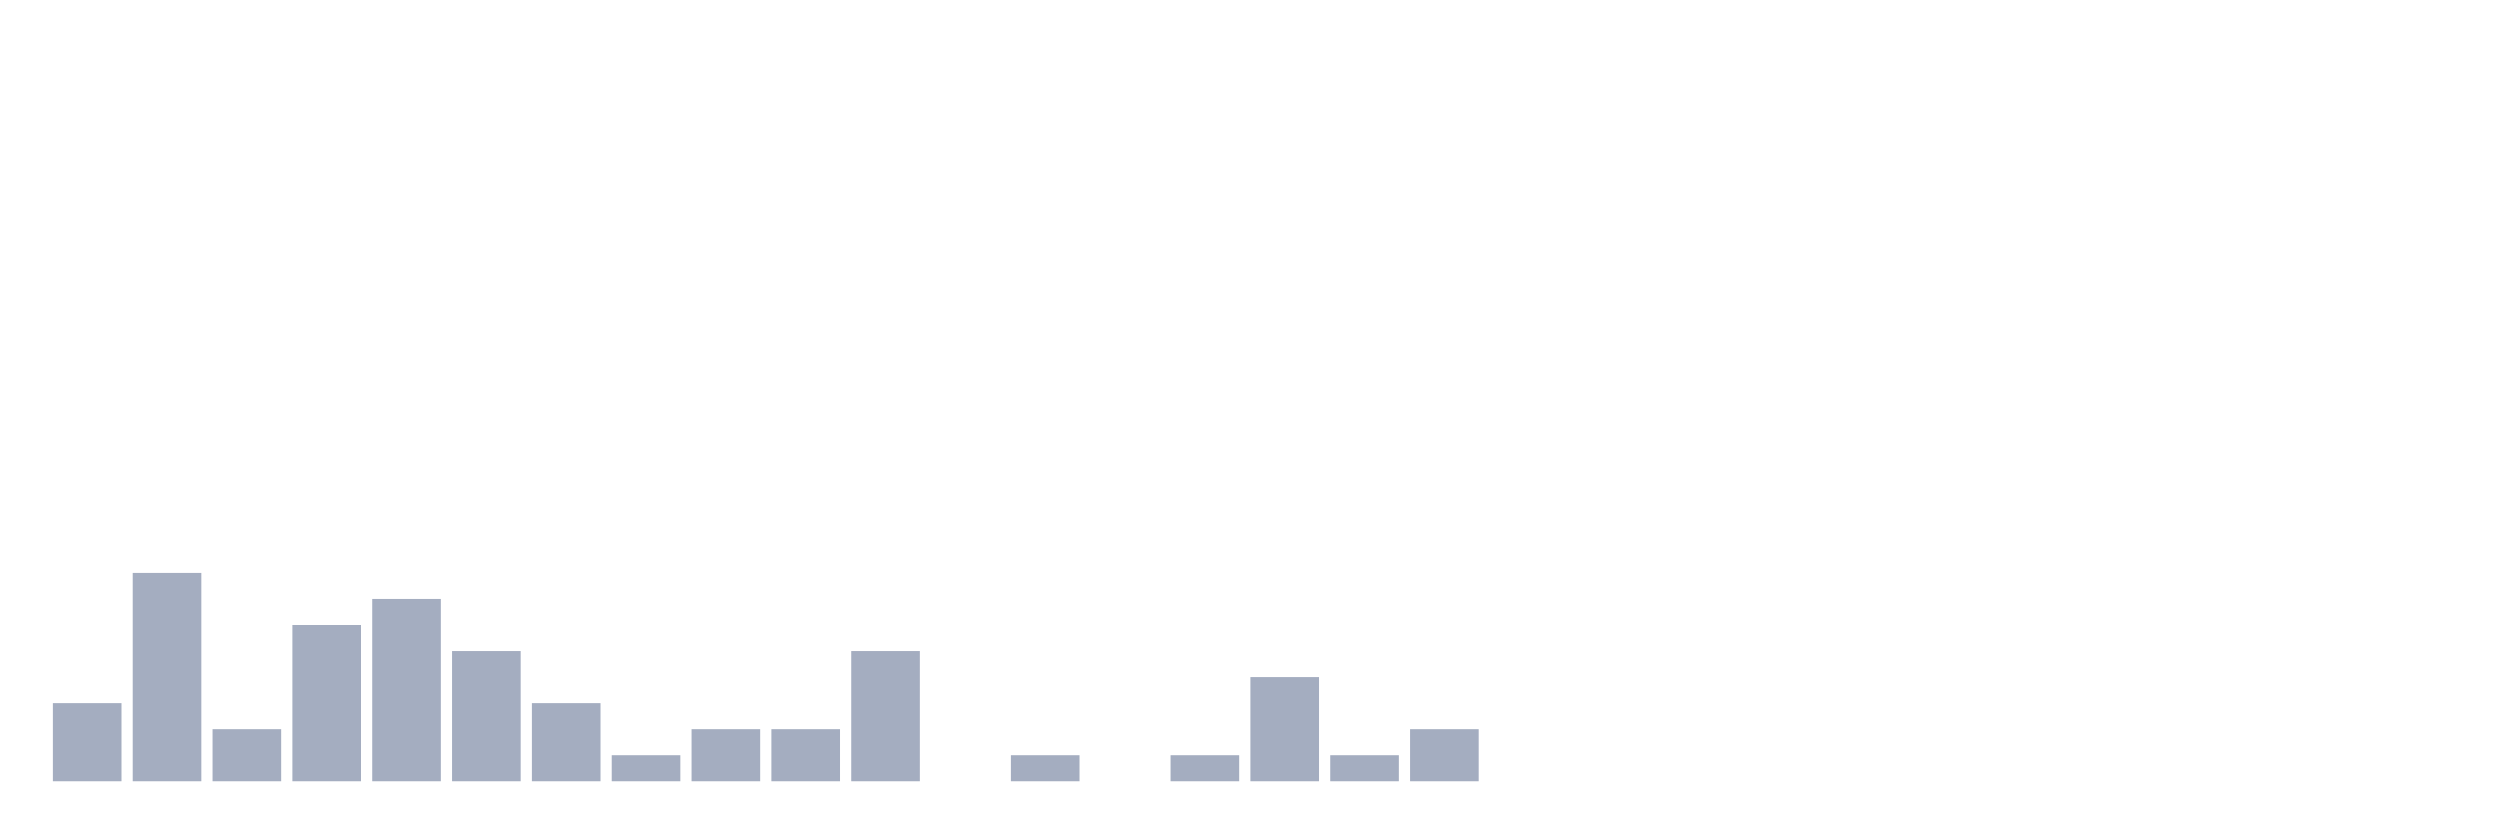
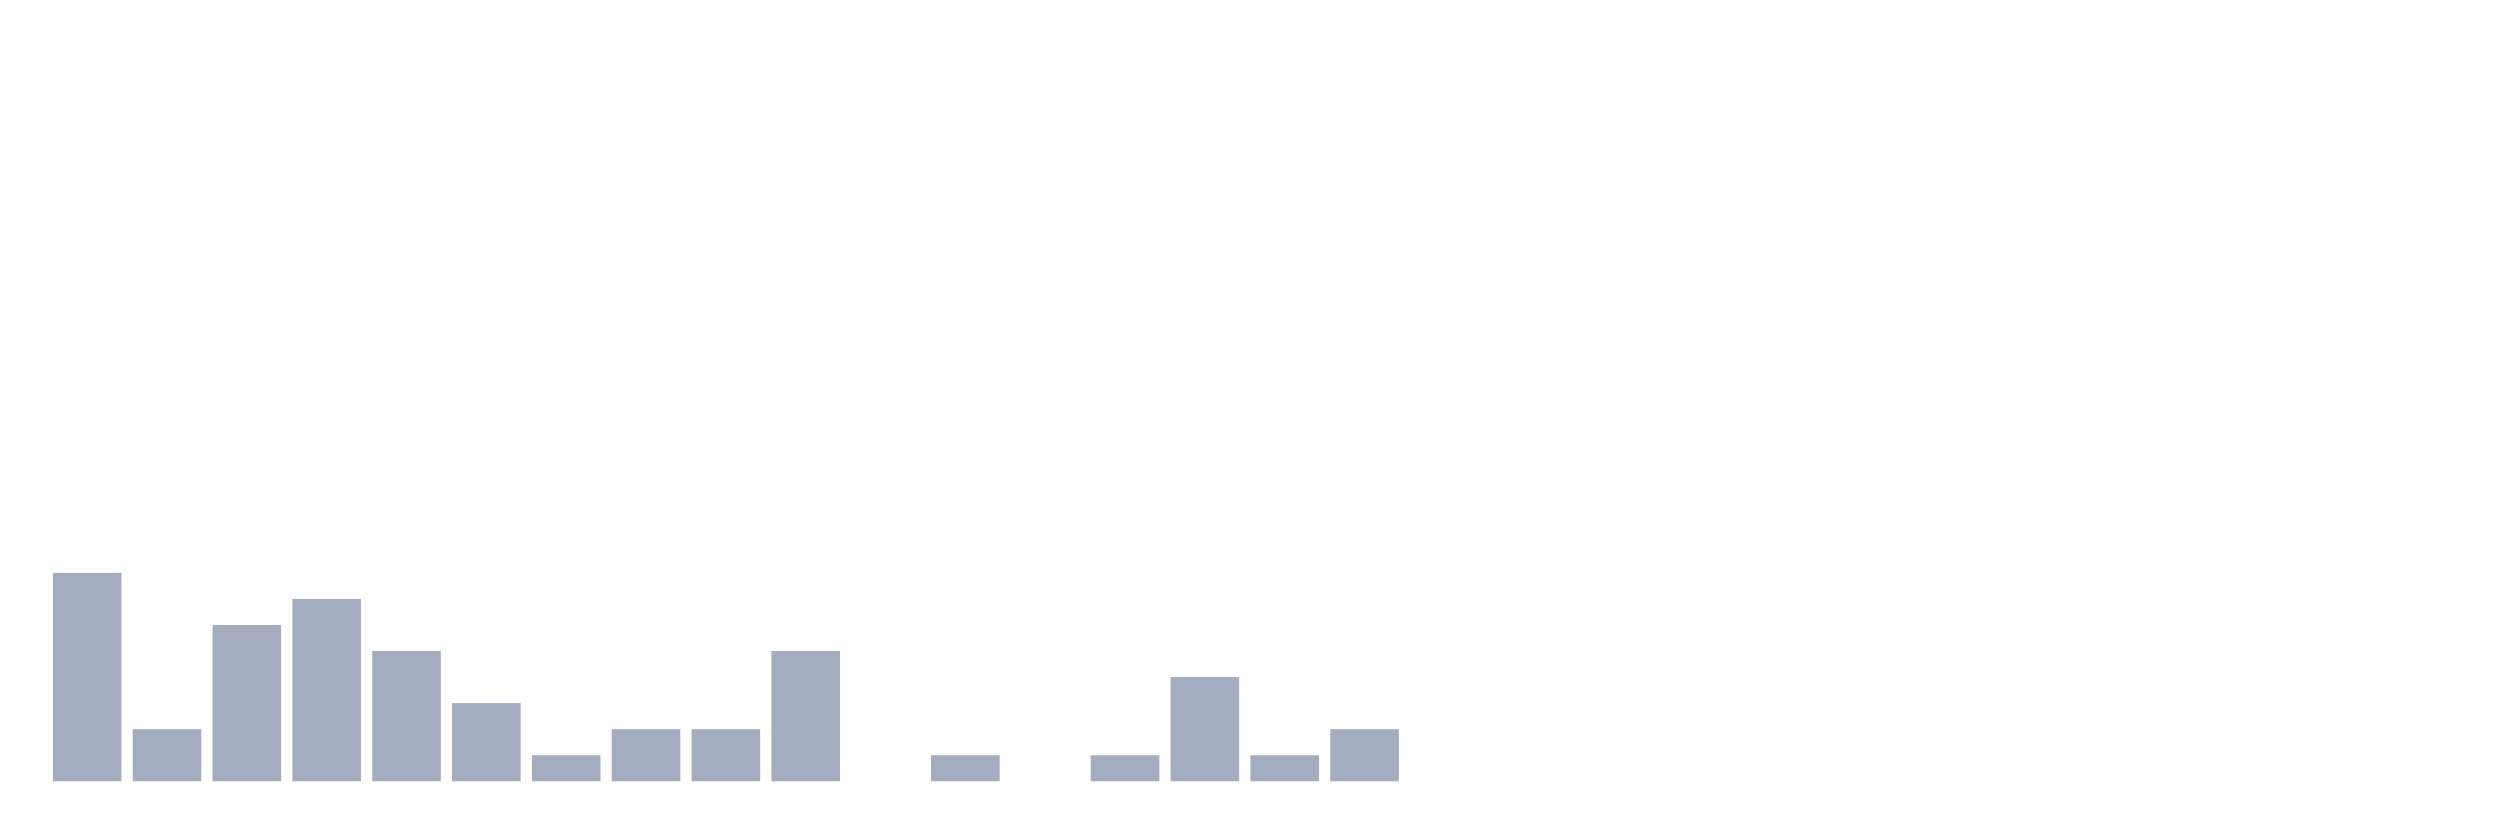
<svg xmlns="http://www.w3.org/2000/svg" viewBox="0 0 480 160">
  <g transform="translate(10,10)">
-     <rect class="bar" x="0.153" width="13.175" y="125" height="15" fill="rgb(164,173,192)" />
-     <rect class="bar" x="15.482" width="13.175" y="100" height="40" fill="rgb(164,173,192)" />
-     <rect class="bar" x="30.81" width="13.175" y="130" height="10" fill="rgb(164,173,192)" />
-     <rect class="bar" x="46.138" width="13.175" y="110" height="30" fill="rgb(164,173,192)" />
-     <rect class="bar" x="61.466" width="13.175" y="105" height="35" fill="rgb(164,173,192)" />
-     <rect class="bar" x="76.794" width="13.175" y="115" height="25" fill="rgb(164,173,192)" />
-     <rect class="bar" x="92.123" width="13.175" y="125" height="15" fill="rgb(164,173,192)" />
-     <rect class="bar" x="107.451" width="13.175" y="135" height="5" fill="rgb(164,173,192)" />
+     <rect class="bar" x="0.153" width="13.175" y="100" height="40" fill="rgb(164,173,192)" />
+     <rect class="bar" x="15.482" width="13.175" y="130" height="10" fill="rgb(164,173,192)" />
+     <rect class="bar" x="30.81" width="13.175" y="110" height="30" fill="rgb(164,173,192)" />
+     <rect class="bar" x="46.138" width="13.175" y="105" height="35" fill="rgb(164,173,192)" />
+     <rect class="bar" x="61.466" width="13.175" y="115" height="25" fill="rgb(164,173,192)" />
+     <rect class="bar" x="76.794" width="13.175" y="125" height="15" fill="rgb(164,173,192)" />
+     <rect class="bar" x="92.123" width="13.175" y="135" height="5" fill="rgb(164,173,192)" />
+     <rect class="bar" x="107.451" width="13.175" y="130" height="10" fill="rgb(164,173,192)" />
    <rect class="bar" x="122.779" width="13.175" y="130" height="10" fill="rgb(164,173,192)" />
-     <rect class="bar" x="138.107" width="13.175" y="130" height="10" fill="rgb(164,173,192)" />
-     <rect class="bar" x="153.436" width="13.175" y="115" height="25" fill="rgb(164,173,192)" />
-     <rect class="bar" x="168.764" width="13.175" y="140" height="0" fill="rgb(164,173,192)" />
-     <rect class="bar" x="184.092" width="13.175" y="135" height="5" fill="rgb(164,173,192)" />
-     <rect class="bar" x="199.42" width="13.175" y="140" height="0" fill="rgb(164,173,192)" />
-     <rect class="bar" x="214.748" width="13.175" y="135" height="5" fill="rgb(164,173,192)" />
-     <rect class="bar" x="230.077" width="13.175" y="120" height="20" fill="rgb(164,173,192)" />
-     <rect class="bar" x="245.405" width="13.175" y="135" height="5" fill="rgb(164,173,192)" />
-     <rect class="bar" x="260.733" width="13.175" y="130" height="10" fill="rgb(164,173,192)" />
+     <rect class="bar" x="138.107" width="13.175" y="115" height="25" fill="rgb(164,173,192)" />
+     <rect class="bar" x="153.436" width="13.175" y="140" height="0" fill="rgb(164,173,192)" />
+     <rect class="bar" x="168.764" width="13.175" y="135" height="5" fill="rgb(164,173,192)" />
+     <rect class="bar" x="184.092" width="13.175" y="140" height="0" fill="rgb(164,173,192)" />
+     <rect class="bar" x="199.42" width="13.175" y="135" height="5" fill="rgb(164,173,192)" />
+     <rect class="bar" x="214.748" width="13.175" y="120" height="20" fill="rgb(164,173,192)" />
+     <rect class="bar" x="230.077" width="13.175" y="135" height="5" fill="rgb(164,173,192)" />
+     <rect class="bar" x="245.405" width="13.175" y="130" height="10" fill="rgb(164,173,192)" />
+     <rect class="bar" x="260.733" width="13.175" y="140" height="0" fill="rgb(164,173,192)" />
    <rect class="bar" x="276.061" width="13.175" y="140" height="0" fill="rgb(164,173,192)" />
    <rect class="bar" x="291.39" width="13.175" y="140" height="0" fill="rgb(164,173,192)" />
    <rect class="bar" x="306.718" width="13.175" y="140" height="0" fill="rgb(164,173,192)" />
    <rect class="bar" x="322.046" width="13.175" y="140" height="0" fill="rgb(164,173,192)" />
    <rect class="bar" x="337.374" width="13.175" y="140" height="0" fill="rgb(164,173,192)" />
    <rect class="bar" x="352.702" width="13.175" y="140" height="0" fill="rgb(164,173,192)" />
    <rect class="bar" x="368.031" width="13.175" y="140" height="0" fill="rgb(164,173,192)" />
    <rect class="bar" x="383.359" width="13.175" y="140" height="0" fill="rgb(164,173,192)" />
    <rect class="bar" x="398.687" width="13.175" y="140" height="0" fill="rgb(164,173,192)" />
    <rect class="bar" x="414.015" width="13.175" y="140" height="0" fill="rgb(164,173,192)" />
    <rect class="bar" x="429.344" width="13.175" y="140" height="0" fill="rgb(164,173,192)" />
    <rect class="bar" x="444.672" width="13.175" y="140" height="0" fill="rgb(164,173,192)" />
  </g>
</svg>
